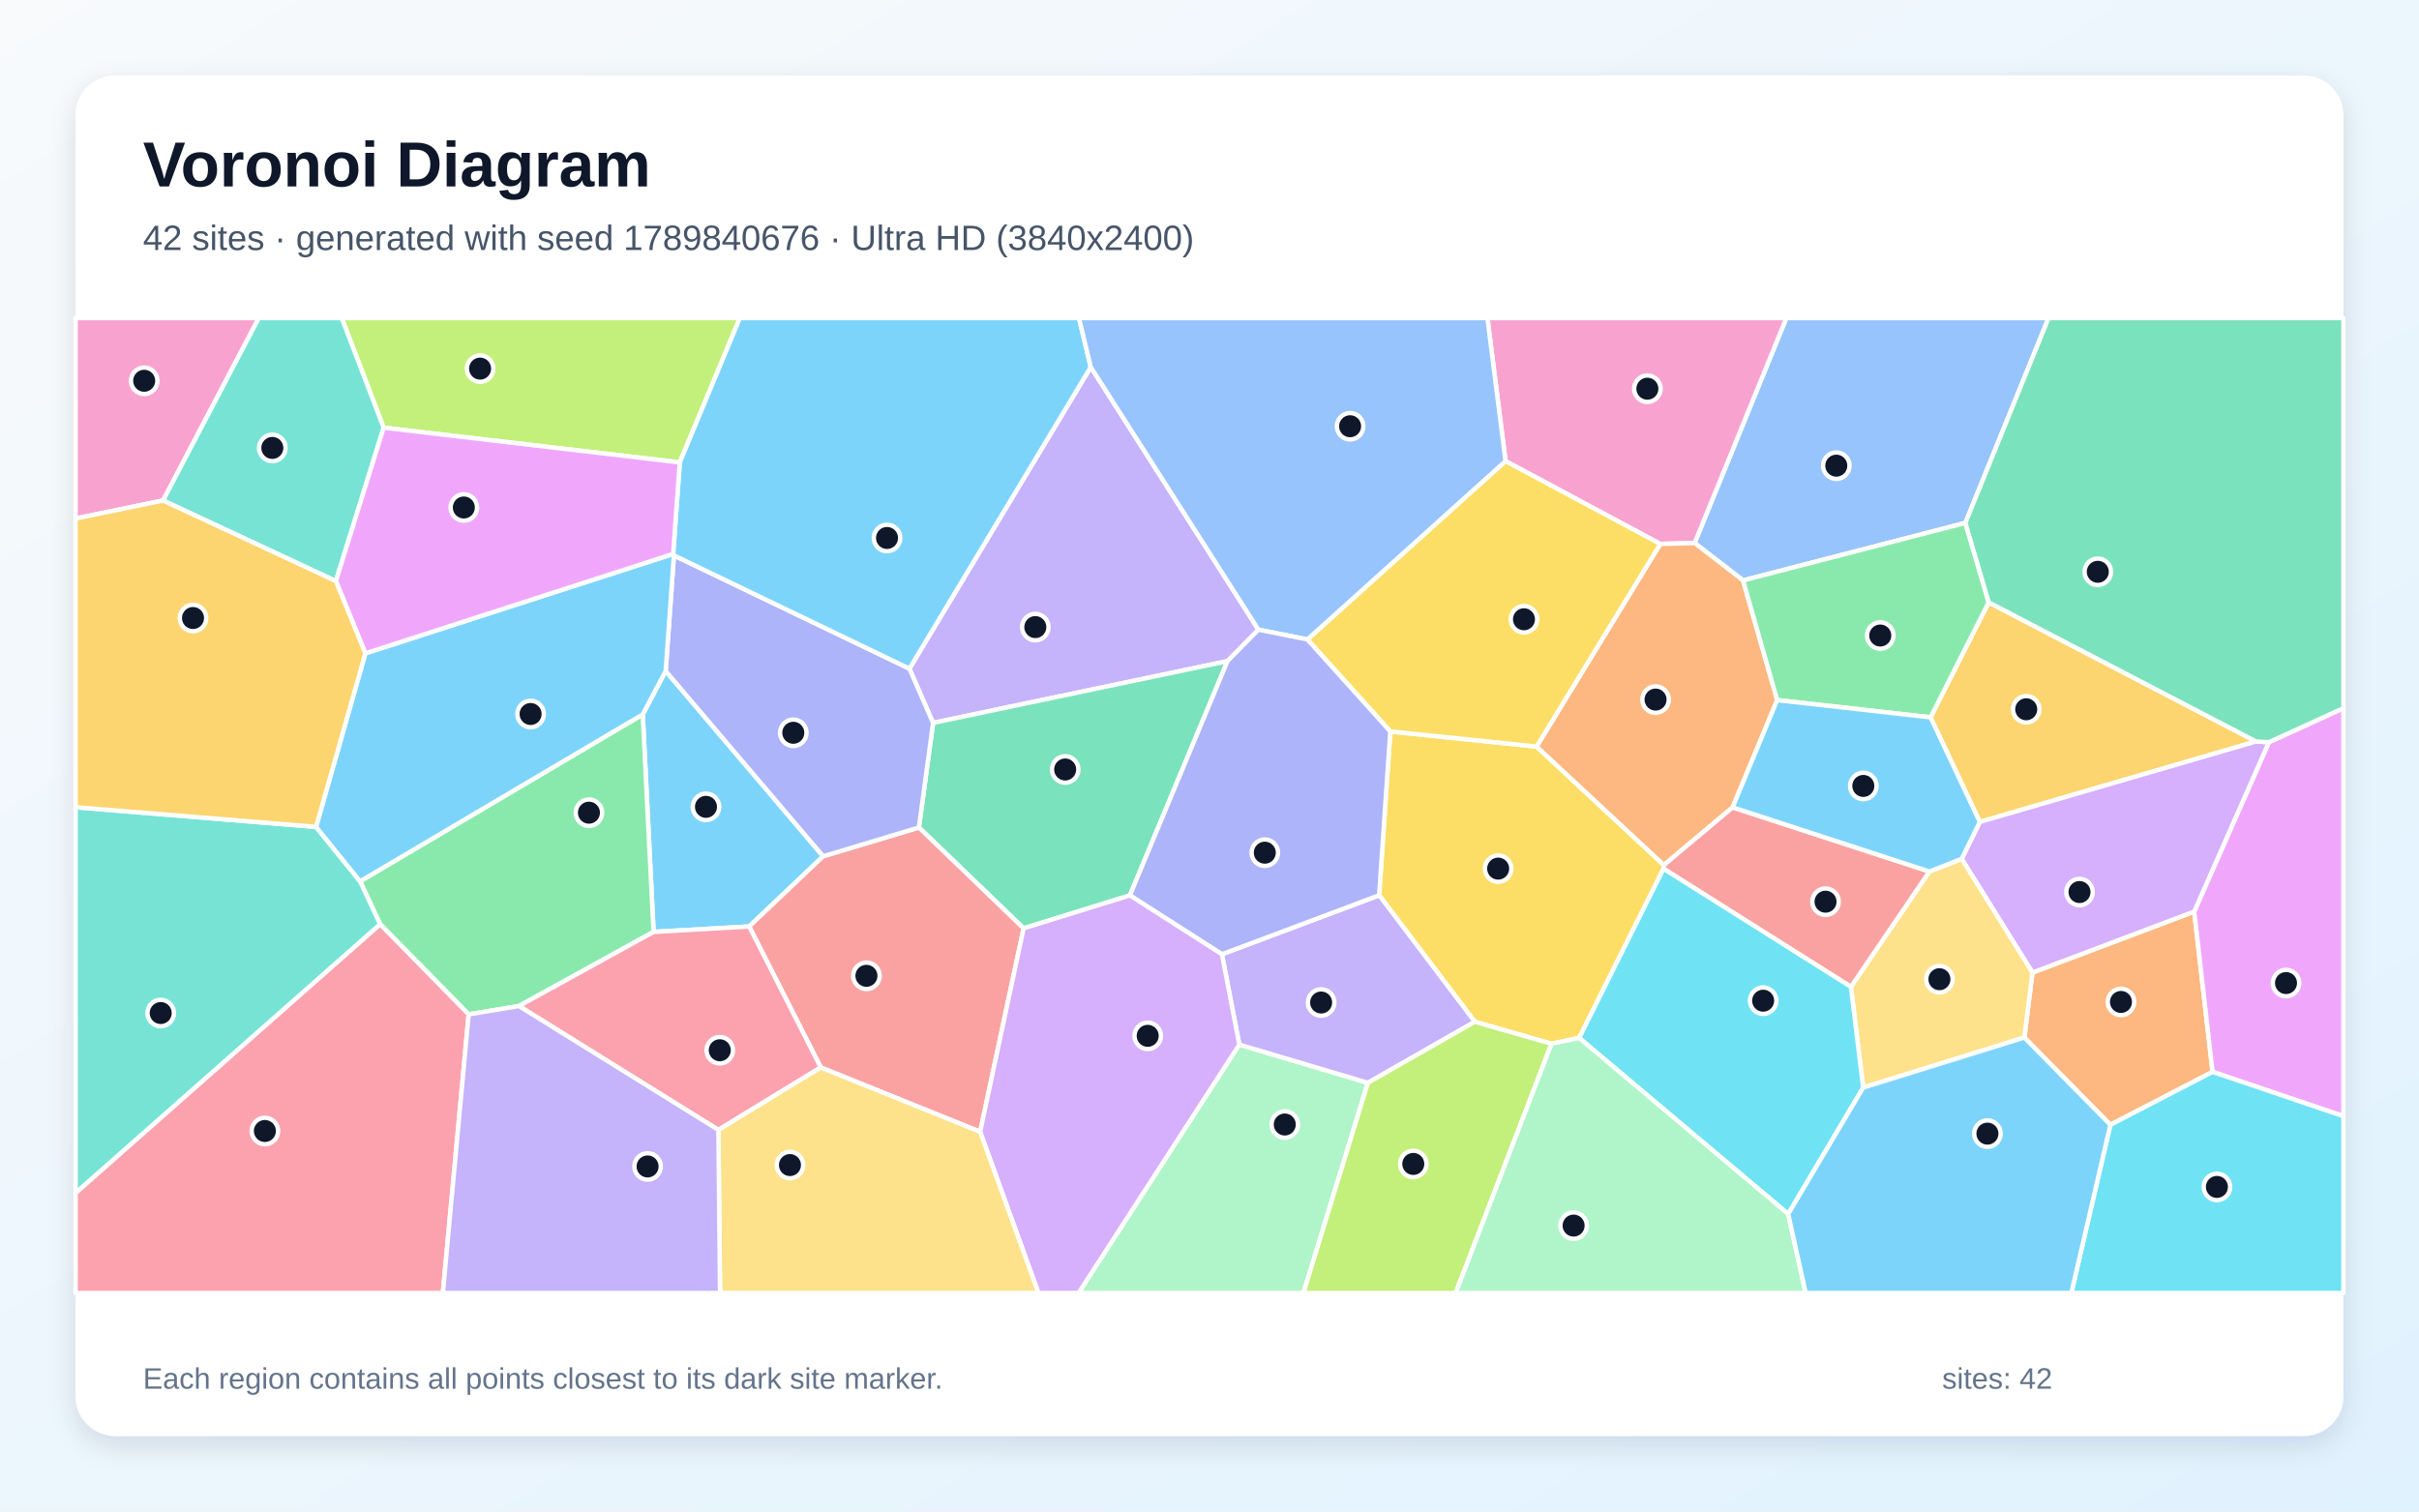
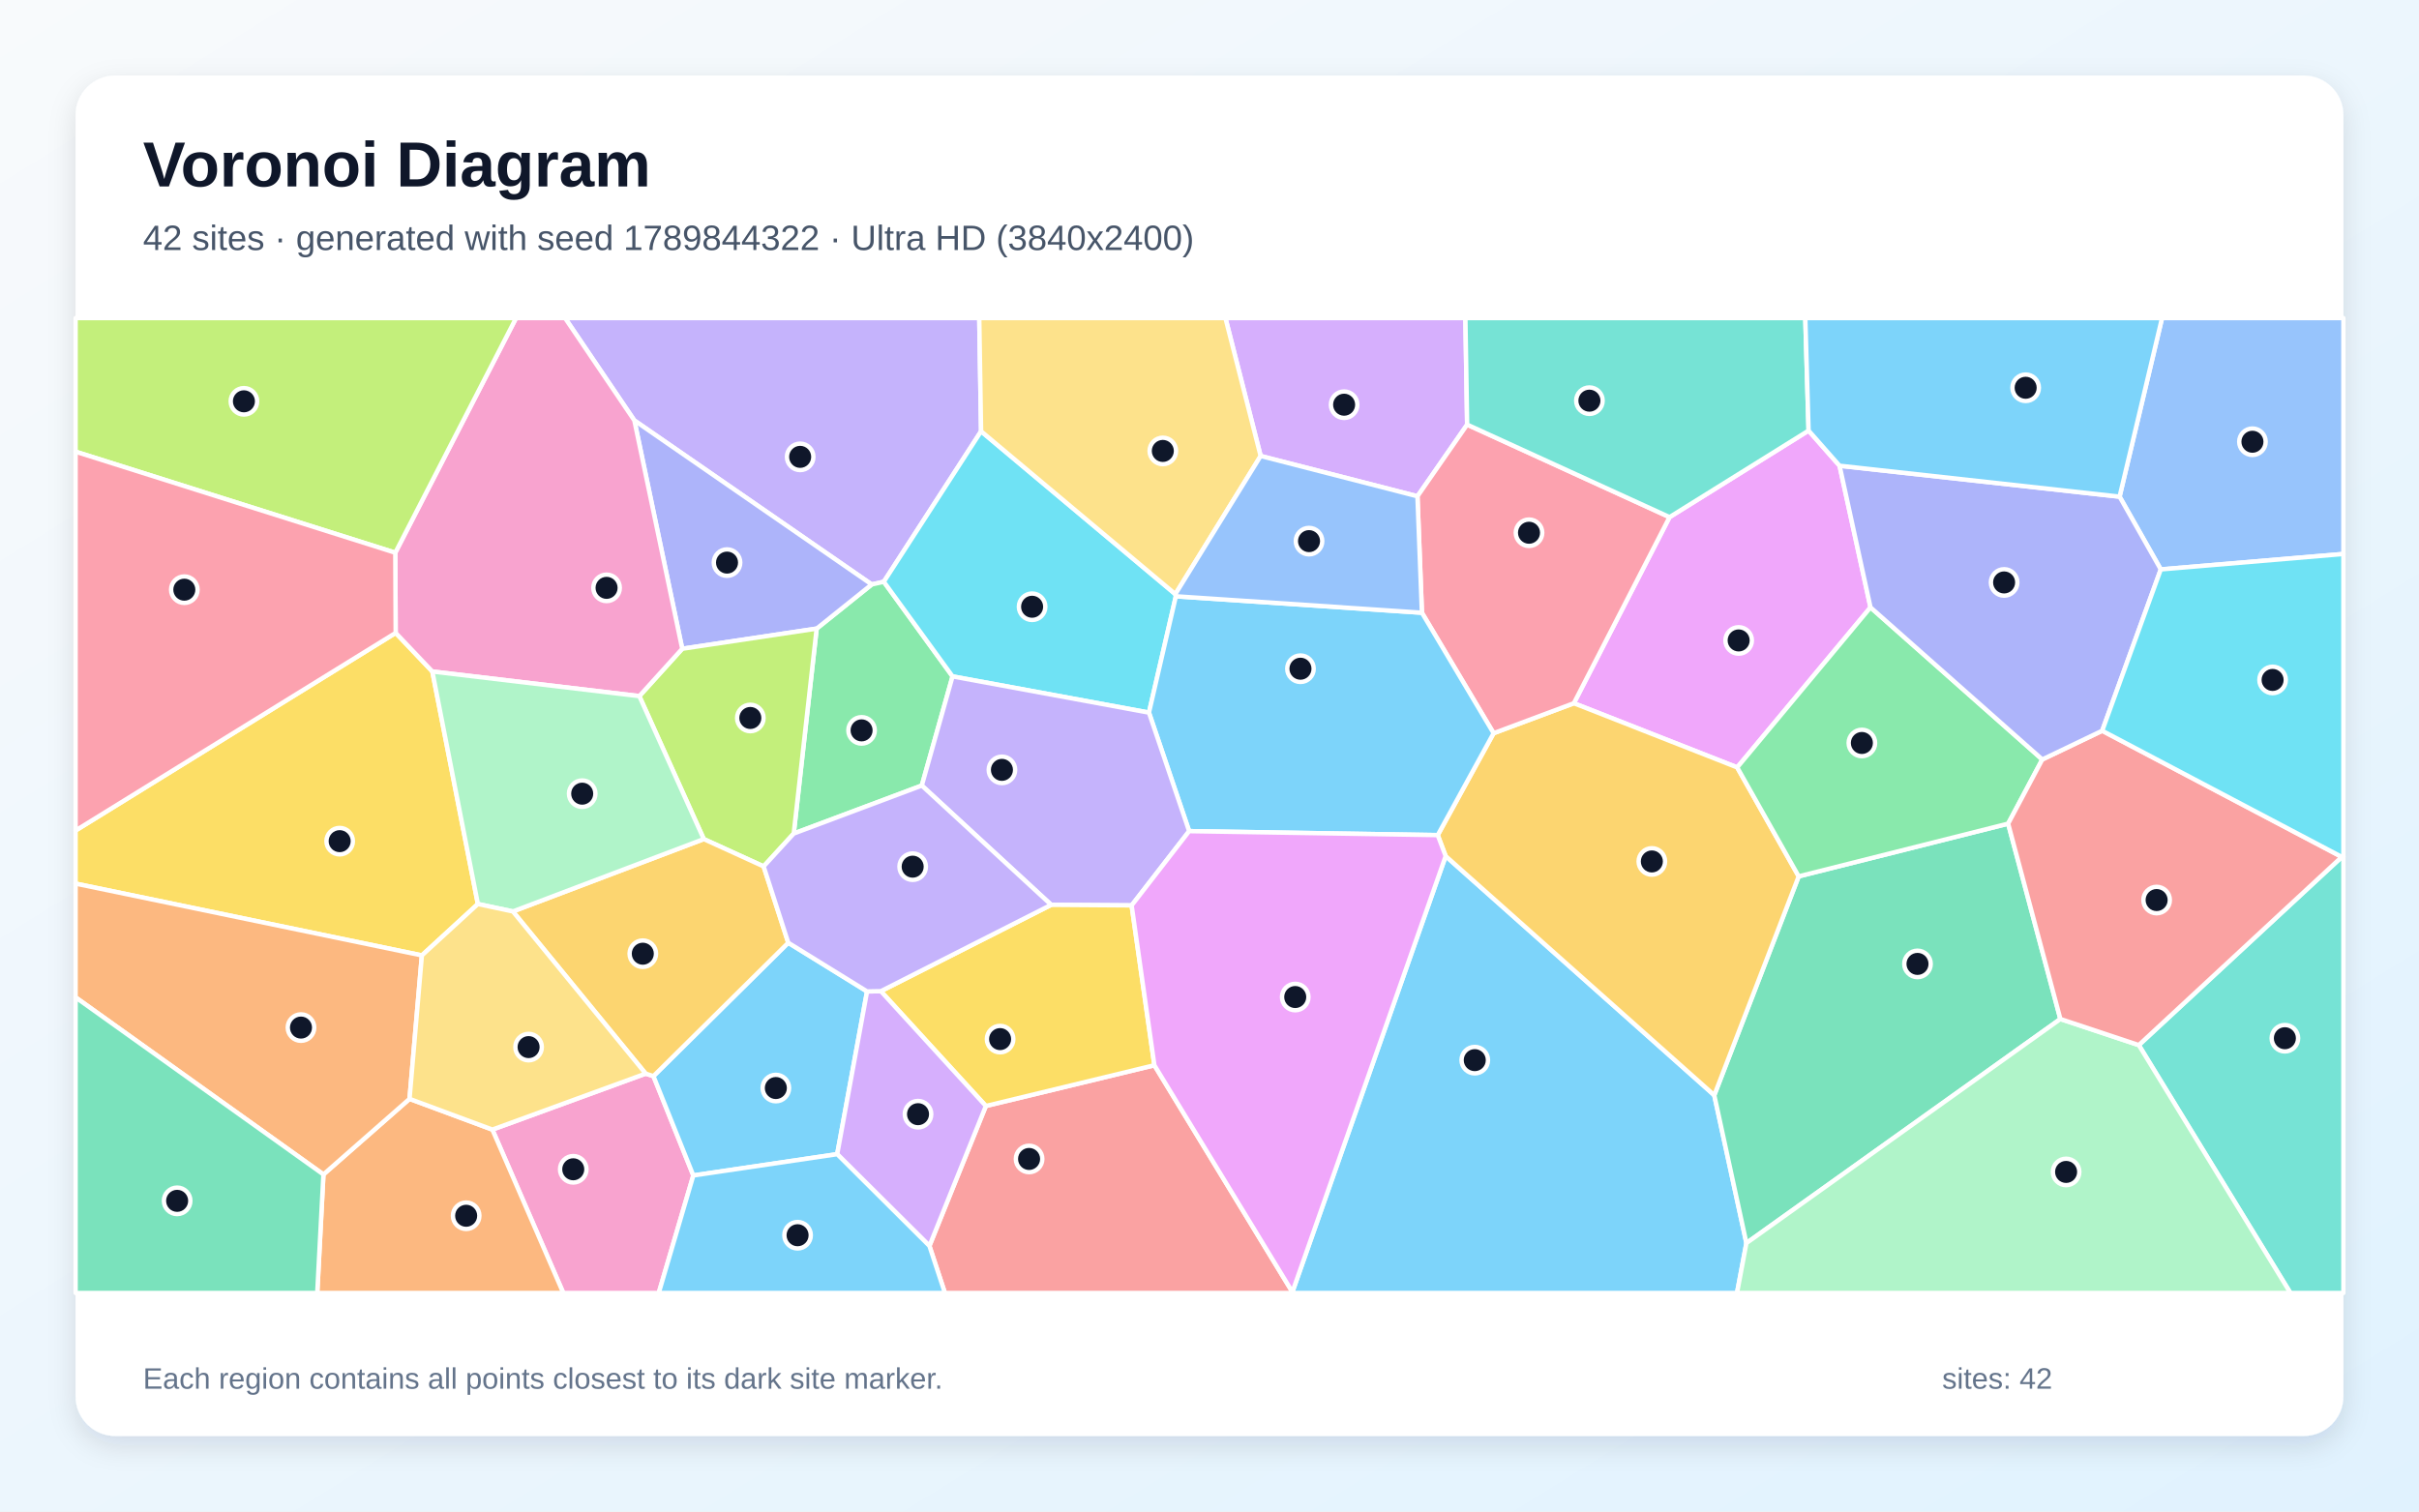
<svg xmlns="http://www.w3.org/2000/svg" width="3840" height="2400" viewBox="0 0 3840 2400" role="img" aria-labelledby="title description">
  <defs>
    <linearGradient id="background" x1="0" y1="0" x2="1" y2="1">
      <stop stop-color="#F8FAFC" />
      <stop offset="1" stop-color="#E0F2FE" />
    </linearGradient>
    <filter id="shadow" x="-5%" y="-5%" width="110%" height="110%">
      <feDropShadow dx="0" dy="15" stdDeviation="22" flood-color="#0F172A" flood-opacity=".12" />
    </filter>
  </defs>
  <rect width="3840" height="2400" fill="url(#background)" />
  <rect x="120" y="120" width="3600" height="2160" rx="63" fill="#FFFFFF" filter="url(#shadow)" />
  <g font-family="Arial, sans-serif">
    <text x="227" y="296" font-size="101" font-weight="700" fill="#0F172A">Voronoi Diagram</text>
-     <text x="227" y="397" font-size="56" fill="#475569">42 sites · generated with seed 1789840676 · Ultra HD (3840x2400)</text>
+     <text x="227" y="397" font-size="56" fill="#475569">42 sites · generated with seed 1789844322 · Ultra HD (3840x2400)</text>
  </g>
  <g stroke="#FFFFFF" stroke-width="7" stroke-linejoin="round">
-     <polygon points="1056.7,1065.4 1306.7,1359.6 1189.3,1471.1 1037.5,1479.7 1020.3,1134.3" fill="#38BDF8" fill-opacity="0.65" />
-     <polygon points="1997.7,999.8 1948.6,1049.7 1481.2,1147.8 1443.6,1061.7 1731.5,582.8" fill="#A78BFA" fill-opacity="0.65" />
-     <polygon points="258.8,794.7 120.0,823.3 120.0,505.0 410.8,505.0" fill="#F472B6" fill-opacity="0.65" />
-     <polygon points="3213.5,1647.4 3226.4,1544.3 3483.2,1447.4 3512.3,1701.9 3350.1,1786.0" fill="#FB923C" fill-opacity="0.65" />
-     <polygon points="2207.0,1161.4 2439.2,1185.4 2641.3,1373.6 2640.7,1379.4 2506.8,1648.1 2462.9,1657.3 2341.2,1622.4 2189.3,1421.5" fill="#FACC15" fill-opacity="0.65" />
-     <polygon points="823.8,1597.4 744.0,1610.6 603.5,1467.6 571.6,1399.4 1020.3,1134.3 1037.5,1479.7" fill="#4ADE80" fill-opacity="0.65" />
-     <polygon points="120.0,1894.4 120.0,1281.7 501.7,1312.9 571.6,1399.4 603.5,1467.6" fill="#2DD4BF" fill-opacity="0.65" />
-     <polygon points="3119.9,830.3 2767.0,921.6 2690.1,862.2 2835.7,505.0 3251.9,505.0" fill="#60A5FA" fill-opacity="0.65" />
-     <polygon points="3512.3,1701.9 3483.2,1447.4 3601.7,1178.5 3720.0,1124.4 3720.0,1772.3" fill="#E879F9" fill-opacity="0.65" />
-     <polygon points="1793.6,1421.7 1624.9,1474.0 1458.7,1313.9 1481.2,1147.8 1948.6,1049.7" fill="#34D399" fill-opacity="0.65" />
-     <polygon points="1302.9,1694.9 1189.3,1471.1 1306.7,1359.6 1458.7,1313.9 1624.9,1474.0 1555.9,1797.1" fill="#F87171" fill-opacity="0.65" />
-     <polygon points="1069.8,881.9 1443.6,1061.7 1481.2,1147.8 1458.7,1313.9 1306.7,1359.6 1056.7,1065.4" fill="#818CF8" fill-opacity="0.65" />
-     <polygon points="3581.3,1177.3 3142.8,1305.1 3064.6,1139.0 3156.9,956.4" fill="#FBBF24" fill-opacity="0.65" />
-     <polygon points="1079.1,734.2 609.0,679.1 542.5,505.0 1174.5,505.0" fill="#A3E635" fill-opacity="0.65" />
-     <polygon points="3114.0,1363.7 3142.8,1305.1 3581.3,1177.3 3601.7,1178.5 3483.2,1447.4 3226.4,1544.3" fill="#C084FC" fill-opacity="0.65" />
-     <polygon points="1140.4,1794.1 823.8,1597.4 1037.5,1479.7 1189.3,1471.1 1302.9,1694.9" fill="#FB7185" fill-opacity="0.65" />
-     <polygon points="3350.1,1786.0 3512.3,1701.9 3720.0,1772.3 3720.0,2053.0 3288.1,2053.0" fill="#22D3EE" fill-opacity="0.65" />
-     <polygon points="1967.3,1658.6 2171.4,1719.3 2069.1,2053.0 1712.1,2053.0" fill="#86EFAC" fill-opacity="0.65" />
-     <polygon points="2957.7,1726.9 2938.2,1566.9 3062.8,1383.8 3114.0,1363.7 3226.4,1544.3 3213.5,1647.4" fill="#FCD34D" fill-opacity="0.65" />
-     <polygon points="1731.5,582.8 1443.6,1061.7 1069.8,881.9 1068.6,879.5 1079.1,734.2 1174.5,505.0 1712.8,505.0" fill="#38BDF8" fill-opacity="0.65" />
-     <polygon points="571.6,1399.4 501.7,1312.9 580.0,1037.4 1068.6,879.5 1069.8,881.9 1056.7,1065.4 1020.3,1134.3" fill="#38BDF8" fill-opacity="0.65" />
-     <polygon points="2171.4,1719.3 1967.3,1658.6 1939.7,1515.2 2189.3,1421.5 2341.2,1622.4" fill="#A78BFA" fill-opacity="0.65" />
-     <polygon points="2690.1,862.2 2635.6,863.7 2389.9,732.1 2361.2,505.0 2835.7,505.0" fill="#F472B6" fill-opacity="0.65" />
-     <polygon points="2821.2,1111.6 2750.4,1281.9 2641.3,1373.6 2439.2,1185.4 2635.6,863.7 2690.1,862.2 2767.0,921.6" fill="#FB923C" fill-opacity="0.65" />
-     <polygon points="2075.4,1015.3 2389.9,732.1 2635.6,863.7 2439.2,1185.4 2207.0,1161.4" fill="#FACC15" fill-opacity="0.65" />
-     <polygon points="3156.9,956.4 3064.6,1139.0 2821.2,1111.6 2767.0,921.6 3119.9,830.3" fill="#4ADE80" fill-opacity="0.65" />
-     <polygon points="609.0,679.1 533.2,922.7 258.8,794.7 410.8,505.0 542.5,505.0" fill="#2DD4BF" fill-opacity="0.65" />
-     <polygon points="2389.9,732.1 2075.4,1015.3 1997.7,999.8 1731.5,582.8 1712.8,505.0 2361.2,505.0" fill="#60A5FA" fill-opacity="0.65" />
-     <polygon points="533.2,922.7 609.0,679.1 1079.1,734.2 1068.6,879.5 580.0,1037.4" fill="#E879F9" fill-opacity="0.65" />
-     <polygon points="3601.7,1178.5 3581.3,1177.3 3156.9,956.4 3119.9,830.3 3251.9,505.0 3720.0,505.0 3720.0,1124.4" fill="#34D399" fill-opacity="0.65" />
-     <polygon points="3062.8,1383.8 2938.2,1566.9 2640.7,1379.4 2641.3,1373.6 2750.4,1281.9" fill="#F87171" fill-opacity="0.65" />
-     <polygon points="1939.7,1515.2 1793.6,1421.7 1948.6,1049.7 1997.7,999.8 2075.4,1015.3 2207.0,1161.4 2189.3,1421.5" fill="#818CF8" fill-opacity="0.65" />
-     <polygon points="533.2,922.7 580.0,1037.4 501.7,1312.9 120.0,1281.7 120.0,823.3 258.8,794.7" fill="#FBBF24" fill-opacity="0.65" />
-     <polygon points="2171.4,1719.3 2341.2,1622.4 2462.9,1657.3 2310.8,2053.0 2069.1,2053.0" fill="#A3E635" fill-opacity="0.65" />
-     <polygon points="1555.9,1797.1 1624.9,1474.0 1793.6,1421.7 1939.7,1515.2 1967.3,1658.6 1712.1,2053.0 1648.4,2053.0" fill="#C084FC" fill-opacity="0.65" />
-     <polygon points="120.0,1894.4 603.5,1467.6 744.0,1610.6 703.0,2053.0 120.0,2053.0" fill="#FB7185" fill-opacity="0.65" />
-     <polygon points="2838.6,1927.6 2506.8,1648.1 2640.7,1379.4 2938.2,1566.9 2957.7,1726.9" fill="#22D3EE" fill-opacity="0.65" />
-     <polygon points="2462.9,1657.3 2506.8,1648.1 2838.6,1927.6 2866.4,2053.0 2310.8,2053.0" fill="#86EFAC" fill-opacity="0.65" />
-     <polygon points="1140.4,1794.1 1302.9,1694.9 1555.9,1797.1 1648.4,2053.0 1143.0,2053.0" fill="#FCD34D" fill-opacity="0.65" />
-     <polygon points="2838.6,1927.6 2957.7,1726.9 3213.5,1647.4 3350.1,1786.0 3288.1,2053.0 2866.4,2053.0" fill="#38BDF8" fill-opacity="0.65" />
-     <polygon points="3062.8,1383.8 2750.4,1281.9 2821.2,1111.6 3064.6,1139.0 3142.8,1305.1 3114.0,1363.7" fill="#38BDF8" fill-opacity="0.65" />
-     <polygon points="744.0,1610.6 823.8,1597.4 1140.4,1794.1 1143.0,2053.0 703.0,2053.0" fill="#A78BFA" fill-opacity="0.65" />
+     <polygon points="2051.6,2051.5 2294.9,1359.3 2721.3,1739.0 2772.3,1973.8 2757.4,2053.0 2051.9,2053.0" fill="#38BDF8" fill-opacity="0.65" />
+     <polygon points="1557.4,684.8 1403.0,923.7 1383.8,928.0 1007.0,667.6 897.0,505.0 1554.5,505.0" fill="#A78BFA" fill-opacity="0.65" />
+     <polygon points="781.6,1793.6 1024.9,1704.7 1037.3,1708.7 1100.6,1866.4 1045.7,2053.0 894.2,2053.0" fill="#F472B6" fill-opacity="0.65" />
+     <polygon points="513.4,1864.8 650.1,1744.8 781.6,1793.6 894.2,2053.0 503.6,2053.0" fill="#FB923C" fill-opacity="0.65" />
+     <polygon points="628.1,1004.9 686.3,1066.2 758.6,1435.4 669.7,1517.0 120.0,1403.0 120.0,1318.7" fill="#FACC15" fill-opacity="0.65" />
+     <polygon points="1512.1,1074.0 1463.3,1247.3 1260.0,1323.5 1296.4,998.1 1383.8,928.0 1403.0,923.7" fill="#4ADE80" fill-opacity="0.65" />
+     <polygon points="3395.2,1659.4 3717.4,1360.6 3720.0,1360.5 3720.0,2053.0 3635.9,2053.0" fill="#2DD4BF" fill-opacity="0.65" />
+     <polygon points="3430.1,904.1 3364.7,788.6 3432.1,505.0 3720.0,505.0 3720.0,879.6" fill="#60A5FA" fill-opacity="0.65" />
+     <polygon points="2871.0,683.7 2920.2,739.5 2969.3,964.4 2757.7,1218.5 2498.4,1116.6 2650.3,821.1" fill="#E879F9" fill-opacity="0.65" />
+     <polygon points="3270.7,1618.0 2772.3,1973.8 2721.3,1739.0 2855.3,1391.5 3187.8,1307.8" fill="#34D399" fill-opacity="0.65" />
+     <polygon points="1475.4,1978.3 1565.0,1756.1 1832.5,1691.4 2051.6,2051.5 2051.9,2053.0 1500.0,2053.0" fill="#F87171" fill-opacity="0.65" />
+     <polygon points="1296.4,998.1 1083.0,1030.1 1007.0,667.6 1383.8,928.0" fill="#818CF8" fill-opacity="0.65" />
+     <polygon points="2282.3,1326.0 2371.0,1164.2 2498.4,1116.6 2757.7,1218.5 2855.3,1391.5 2721.3,1739.0 2294.9,1359.3" fill="#FBBF24" fill-opacity="0.65" />
+     <polygon points="1212.2,1375.7 1117.2,1332.3 1014.9,1105.3 1083.0,1030.1 1296.4,998.1 1260.0,1323.5" fill="#A3E635" fill-opacity="0.65" />
+     <polygon points="2329.0,674.2 2250.1,788.0 2001.2,724.0 1945.3,505.0 2326.2,505.0" fill="#C084FC" fill-opacity="0.65" />
+     <polygon points="2650.3,821.1 2498.4,1116.6 2371.0,1164.2 2257.2,972.9 2250.1,788.0 2329.0,674.2" fill="#FB7185" fill-opacity="0.65" />
+     <polygon points="1866.6,946.8 1823.9,1131.5 1512.1,1074.0 1403.0,923.7 1557.4,684.8 1865.8,943.4" fill="#22D3EE" fill-opacity="0.65" />
+     <polygon points="2772.3,1973.8 3270.7,1618.0 3395.2,1659.4 3635.9,2053.0 2757.4,2053.0" fill="#86EFAC" fill-opacity="0.65" />
+     <polygon points="1865.8,943.4 1557.4,684.8 1554.5,505.0 1945.3,505.0 2001.2,724.0" fill="#FCD34D" fill-opacity="0.65" />
+     <polygon points="1887.7,1319.7 1823.9,1131.5 1866.6,946.8 2257.2,972.9 2371.0,1164.2 2282.3,1326.0" fill="#38BDF8" fill-opacity="0.65" />
+     <polygon points="1100.6,1866.4 1037.3,1708.7 1251.3,1496.9 1376.4,1574.2 1329.0,1832.6" fill="#38BDF8" fill-opacity="0.65" />
+     <polygon points="1796.4,1437.6 1668.7,1436.7 1463.3,1247.3 1512.1,1074.0 1823.9,1131.5 1887.7,1319.7" fill="#A78BFA" fill-opacity="0.65" />
+     <polygon points="1083.0,1030.1 1014.9,1105.3 686.3,1066.2 628.1,1004.9 627.5,877.6 819.2,505.0 897.0,505.0 1007.0,667.6" fill="#F472B6" fill-opacity="0.65" />
+     <polygon points="120.0,1583.6 120.0,1403.0 669.7,1517.0 650.1,1744.8 513.4,1864.8" fill="#FB923C" fill-opacity="0.65" />
+     <polygon points="1832.5,1691.4 1565.0,1756.1 1398.3,1573.8 1668.7,1436.7 1796.4,1437.6" fill="#FACC15" fill-opacity="0.65" />
+     <polygon points="2757.7,1218.5 2969.3,964.4 3242.0,1205.9 3187.8,1307.8 2855.3,1391.5" fill="#4ADE80" fill-opacity="0.65" />
+     <polygon points="2871.0,683.7 2650.3,821.1 2329.0,674.2 2326.2,505.0 2865.8,505.0" fill="#2DD4BF" fill-opacity="0.65" />
+     <polygon points="1866.6,946.8 1865.8,943.4 2001.2,724.0 2250.1,788.0 2257.2,972.9" fill="#60A5FA" fill-opacity="0.65" />
+     <polygon points="1832.5,1691.4 1796.4,1437.6 1887.7,1319.7 2282.3,1326.0 2294.9,1359.3 2051.6,2051.5" fill="#E879F9" fill-opacity="0.65" />
+     <polygon points="120.0,1583.6 513.4,1864.8 503.6,2053.0 120.0,2053.0" fill="#34D399" fill-opacity="0.65" />
+     <polygon points="3717.4,1360.6 3395.2,1659.4 3270.7,1618.0 3187.8,1307.8 3242.0,1205.9 3337.1,1160.3" fill="#F87171" fill-opacity="0.65" />
+     <polygon points="3364.7,788.6 3430.1,904.1 3337.1,1160.3 3242.0,1205.9 2969.3,964.4 2920.2,739.5" fill="#818CF8" fill-opacity="0.65" />
+     <polygon points="1251.3,1496.9 1037.3,1708.7 1024.9,1704.7 814.2,1447.2 1117.2,1332.3 1212.2,1375.7" fill="#FBBF24" fill-opacity="0.65" />
+     <polygon points="627.5,877.6 120.0,717.2 120.0,505.0 819.2,505.0" fill="#A3E635" fill-opacity="0.65" />
+     <polygon points="1329.0,1832.6 1376.4,1574.2 1398.3,1573.8 1565.0,1756.1 1475.4,1978.3" fill="#C084FC" fill-opacity="0.65" />
+     <polygon points="627.5,877.6 628.1,1004.9 120.0,1318.7 120.0,717.2" fill="#FB7185" fill-opacity="0.65" />
+     <polygon points="3717.4,1360.6 3337.1,1160.3 3430.1,904.1 3720.0,879.6 3720.0,1360.5" fill="#22D3EE" fill-opacity="0.65" />
+     <polygon points="1014.9,1105.3 1117.2,1332.3 814.2,1447.2 758.6,1435.4 686.3,1066.2" fill="#86EFAC" fill-opacity="0.65" />
+     <polygon points="814.2,1447.2 1024.9,1704.7 781.6,1793.6 650.1,1744.8 669.7,1517.0 758.6,1435.4" fill="#FCD34D" fill-opacity="0.65" />
+     <polygon points="1100.6,1866.4 1329.0,1832.6 1475.4,1978.3 1500.0,2053.0 1045.7,2053.0" fill="#38BDF8" fill-opacity="0.65" />
+     <polygon points="3364.7,788.6 2920.2,739.5 2871.0,683.7 2865.8,505.0 3432.1,505.0" fill="#38BDF8" fill-opacity="0.65" />
+     <polygon points="1668.7,1436.7 1398.3,1573.8 1376.4,1574.2 1251.3,1496.9 1212.2,1375.7 1260.0,1323.5 1463.3,1247.3" fill="#A78BFA" fill-opacity="0.65" />
  </g>
  <g>
-     <circle cx="1120.7" cy="1281.1" r="21" fill="#0F172A" stroke="#FFFFFF" stroke-width="7" />
-     <circle cx="1643.5" cy="995.7" r="21" fill="#0F172A" stroke="#FFFFFF" stroke-width="7" />
-     <circle cx="228.9" cy="604.6" r="21" fill="#0F172A" stroke="#FFFFFF" stroke-width="7" />
-     <circle cx="3366.9" cy="1590.9" r="21" fill="#0F172A" stroke="#FFFFFF" stroke-width="7" />
-     <circle cx="2378.2" cy="1379.2" r="21" fill="#0F172A" stroke="#FFFFFF" stroke-width="7" />
-     <circle cx="934.9" cy="1290.4" r="21" fill="#0F172A" stroke="#FFFFFF" stroke-width="7" />
-     <circle cx="255.1" cy="1608.5" r="21" fill="#0F172A" stroke="#FFFFFF" stroke-width="7" />
-     <circle cx="2915.0" cy="739.4" r="21" fill="#0F172A" stroke="#FFFFFF" stroke-width="7" />
-     <circle cx="3628.9" cy="1560.9" r="21" fill="#0F172A" stroke="#FFFFFF" stroke-width="7" />
-     <circle cx="1690.9" cy="1221.8" r="21" fill="#0F172A" stroke="#FFFFFF" stroke-width="7" />
-     <circle cx="1375.4" cy="1549.4" r="21" fill="#0F172A" stroke="#FFFFFF" stroke-width="7" />
-     <circle cx="1259.3" cy="1163.5" r="21" fill="#0F172A" stroke="#FFFFFF" stroke-width="7" />
-     <circle cx="3216.5" cy="1126.2" r="21" fill="#0F172A" stroke="#FFFFFF" stroke-width="7" />
-     <circle cx="762.1" cy="585.3" r="21" fill="#0F172A" stroke="#FFFFFF" stroke-width="7" />
-     <circle cx="3301.1" cy="1416.4" r="21" fill="#0F172A" stroke="#FFFFFF" stroke-width="7" />
-     <circle cx="1142.6" cy="1667.6" r="21" fill="#0F172A" stroke="#FFFFFF" stroke-width="7" />
-     <circle cx="3519.2" cy="1884.6" r="21" fill="#0F172A" stroke="#FFFFFF" stroke-width="7" />
-     <circle cx="2039.5" cy="1785.5" r="21" fill="#0F172A" stroke="#FFFFFF" stroke-width="7" />
-     <circle cx="3078.7" cy="1554.8" r="21" fill="#0F172A" stroke="#FFFFFF" stroke-width="7" />
-     <circle cx="1408.1" cy="854.2" r="21" fill="#0F172A" stroke="#FFFFFF" stroke-width="7" />
-     <circle cx="842.3" cy="1133.7" r="21" fill="#0F172A" stroke="#FFFFFF" stroke-width="7" />
-     <circle cx="2097.2" cy="1591.8" r="21" fill="#0F172A" stroke="#FFFFFF" stroke-width="7" />
-     <circle cx="2615.1" cy="617.2" r="21" fill="#0F172A" stroke="#FFFFFF" stroke-width="7" />
-     <circle cx="2628.1" cy="1110.8" r="21" fill="#0F172A" stroke="#FFFFFF" stroke-width="7" />
-     <circle cx="2419.2" cy="983.3" r="21" fill="#0F172A" stroke="#FFFFFF" stroke-width="7" />
-     <circle cx="2984.8" cy="1009.1" r="21" fill="#0F172A" stroke="#FFFFFF" stroke-width="7" />
-     <circle cx="432.3" cy="711.2" r="21" fill="#0F172A" stroke="#FFFFFF" stroke-width="7" />
-     <circle cx="2143.2" cy="676.8" r="21" fill="#0F172A" stroke="#FFFFFF" stroke-width="7" />
-     <circle cx="736.3" cy="805.8" r="21" fill="#0F172A" stroke="#FFFFFF" stroke-width="7" />
-     <circle cx="3330.1" cy="907.9" r="21" fill="#0F172A" stroke="#FFFFFF" stroke-width="7" />
-     <circle cx="2897.9" cy="1431.7" r="21" fill="#0F172A" stroke="#FFFFFF" stroke-width="7" />
-     <circle cx="2007.8" cy="1353.9" r="21" fill="#0F172A" stroke="#FFFFFF" stroke-width="7" />
-     <circle cx="306.4" cy="981.3" r="21" fill="#0F172A" stroke="#FFFFFF" stroke-width="7" />
-     <circle cx="2243.5" cy="1848.1" r="21" fill="#0F172A" stroke="#FFFFFF" stroke-width="7" />
-     <circle cx="1821.9" cy="1644.7" r="21" fill="#0F172A" stroke="#FFFFFF" stroke-width="7" />
-     <circle cx="420.5" cy="1795.8" r="21" fill="#0F172A" stroke="#FFFFFF" stroke-width="7" />
-     <circle cx="2798.9" cy="1588.9" r="21" fill="#0F172A" stroke="#FFFFFF" stroke-width="7" />
-     <circle cx="2498.0" cy="1946.0" r="21" fill="#0F172A" stroke="#FFFFFF" stroke-width="7" />
-     <circle cx="1254.0" cy="1849.9" r="21" fill="#0F172A" stroke="#FFFFFF" stroke-width="7" />
-     <circle cx="3154.9" cy="1800.0" r="21" fill="#0F172A" stroke="#FFFFFF" stroke-width="7" />
-     <circle cx="2957.9" cy="1247.9" r="21" fill="#0F172A" stroke="#FFFFFF" stroke-width="7" />
-     <circle cx="1028.0" cy="1852.1" r="21" fill="#0F172A" stroke="#FFFFFF" stroke-width="7" />
+     <circle cx="2341.1" cy="1683.3" r="21" fill="#0F172A" stroke="#FFFFFF" stroke-width="7" />
+     <circle cx="1270.2" cy="725.4" r="21" fill="#0F172A" stroke="#FFFFFF" stroke-width="7" />
+     <circle cx="910.0" cy="1856.6" r="21" fill="#0F172A" stroke="#FFFFFF" stroke-width="7" />
+     <circle cx="740.0" cy="1930.4" r="21" fill="#0F172A" stroke="#FFFFFF" stroke-width="7" />
+     <circle cx="539.2" cy="1335.6" r="21" fill="#0F172A" stroke="#FFFFFF" stroke-width="7" />
+     <circle cx="1367.7" cy="1159.7" r="21" fill="#0F172A" stroke="#FFFFFF" stroke-width="7" />
+     <circle cx="3627.1" cy="1648.5" r="21" fill="#0F172A" stroke="#FFFFFF" stroke-width="7" />
+     <circle cx="3575.6" cy="701.4" r="21" fill="#0F172A" stroke="#FFFFFF" stroke-width="7" />
+     <circle cx="2760.0" cy="1016.9" r="21" fill="#0F172A" stroke="#FFFFFF" stroke-width="7" />
+     <circle cx="3043.9" cy="1530.5" r="21" fill="#0F172A" stroke="#FFFFFF" stroke-width="7" />
+     <circle cx="1633.6" cy="1840.2" r="21" fill="#0F172A" stroke="#FFFFFF" stroke-width="7" />
+     <circle cx="1154.1" cy="893.3" r="21" fill="#0F172A" stroke="#FFFFFF" stroke-width="7" />
+     <circle cx="2622.2" cy="1367.8" r="21" fill="#0F172A" stroke="#FFFFFF" stroke-width="7" />
+     <circle cx="1191.1" cy="1140.0" r="21" fill="#0F172A" stroke="#FFFFFF" stroke-width="7" />
+     <circle cx="2133.7" cy="642.6" r="21" fill="#0F172A" stroke="#FFFFFF" stroke-width="7" />
+     <circle cx="2427.2" cy="845.9" r="21" fill="#0F172A" stroke="#FFFFFF" stroke-width="7" />
+     <circle cx="1638.4" cy="963.4" r="21" fill="#0F172A" stroke="#FFFFFF" stroke-width="7" />
+     <circle cx="3279.8" cy="1860.8" r="21" fill="#0F172A" stroke="#FFFFFF" stroke-width="7" />
+     <circle cx="1845.9" cy="716.0" r="21" fill="#0F172A" stroke="#FFFFFF" stroke-width="7" />
+     <circle cx="2064.4" cy="1061.8" r="21" fill="#0F172A" stroke="#FFFFFF" stroke-width="7" />
+     <circle cx="1231.6" cy="1727.6" r="21" fill="#0F172A" stroke="#FFFFFF" stroke-width="7" />
+     <circle cx="1590.5" cy="1222.4" r="21" fill="#0F172A" stroke="#FFFFFF" stroke-width="7" />
+     <circle cx="962.9" cy="933.4" r="21" fill="#0F172A" stroke="#FFFFFF" stroke-width="7" />
+     <circle cx="477.8" cy="1631.6" r="21" fill="#0F172A" stroke="#FFFFFF" stroke-width="7" />
+     <circle cx="1587.6" cy="1649.9" r="21" fill="#0F172A" stroke="#FFFFFF" stroke-width="7" />
+     <circle cx="2955.6" cy="1179.7" r="21" fill="#0F172A" stroke="#FFFFFF" stroke-width="7" />
+     <circle cx="2523.1" cy="636.2" r="21" fill="#0F172A" stroke="#FFFFFF" stroke-width="7" />
+     <circle cx="2078.0" cy="859.2" r="21" fill="#0F172A" stroke="#FFFFFF" stroke-width="7" />
+     <circle cx="2056.1" cy="1583.1" r="21" fill="#0F172A" stroke="#FFFFFF" stroke-width="7" />
+     <circle cx="281.2" cy="1906.7" r="21" fill="#0F172A" stroke="#FFFFFF" stroke-width="7" />
+     <circle cx="3423.5" cy="1429.1" r="21" fill="#0F172A" stroke="#FFFFFF" stroke-width="7" />
+     <circle cx="3181.4" cy="924.8" r="21" fill="#0F172A" stroke="#FFFFFF" stroke-width="7" />
+     <circle cx="1020.4" cy="1514.3" r="21" fill="#0F172A" stroke="#FFFFFF" stroke-width="7" />
+     <circle cx="387.2" cy="637.2" r="21" fill="#0F172A" stroke="#FFFFFF" stroke-width="7" />
+     <circle cx="1457.3" cy="1769.1" r="21" fill="#0F172A" stroke="#FFFFFF" stroke-width="7" />
+     <circle cx="292.6" cy="936.3" r="21" fill="#0F172A" stroke="#FFFFFF" stroke-width="7" />
+     <circle cx="3607.6" cy="1079.6" r="21" fill="#0F172A" stroke="#FFFFFF" stroke-width="7" />
+     <circle cx="924.2" cy="1260.2" r="21" fill="#0F172A" stroke="#FFFFFF" stroke-width="7" />
+     <circle cx="839.1" cy="1662.6" r="21" fill="#0F172A" stroke="#FFFFFF" stroke-width="7" />
+     <circle cx="1266.1" cy="1961.3" r="21" fill="#0F172A" stroke="#FFFFFF" stroke-width="7" />
+     <circle cx="3215.6" cy="615.7" r="21" fill="#0F172A" stroke="#FFFFFF" stroke-width="7" />
+     <circle cx="1448.8" cy="1376.1" r="21" fill="#0F172A" stroke="#FFFFFF" stroke-width="7" />
  </g>
  <g font-family="Arial, sans-serif" font-size="47" fill="#64748B">
    <text x="227" y="2205">Each region contains all points closest to its dark site marker.</text>
    <text x="3083" y="2205">sites: 42</text>
  </g>
</svg>
